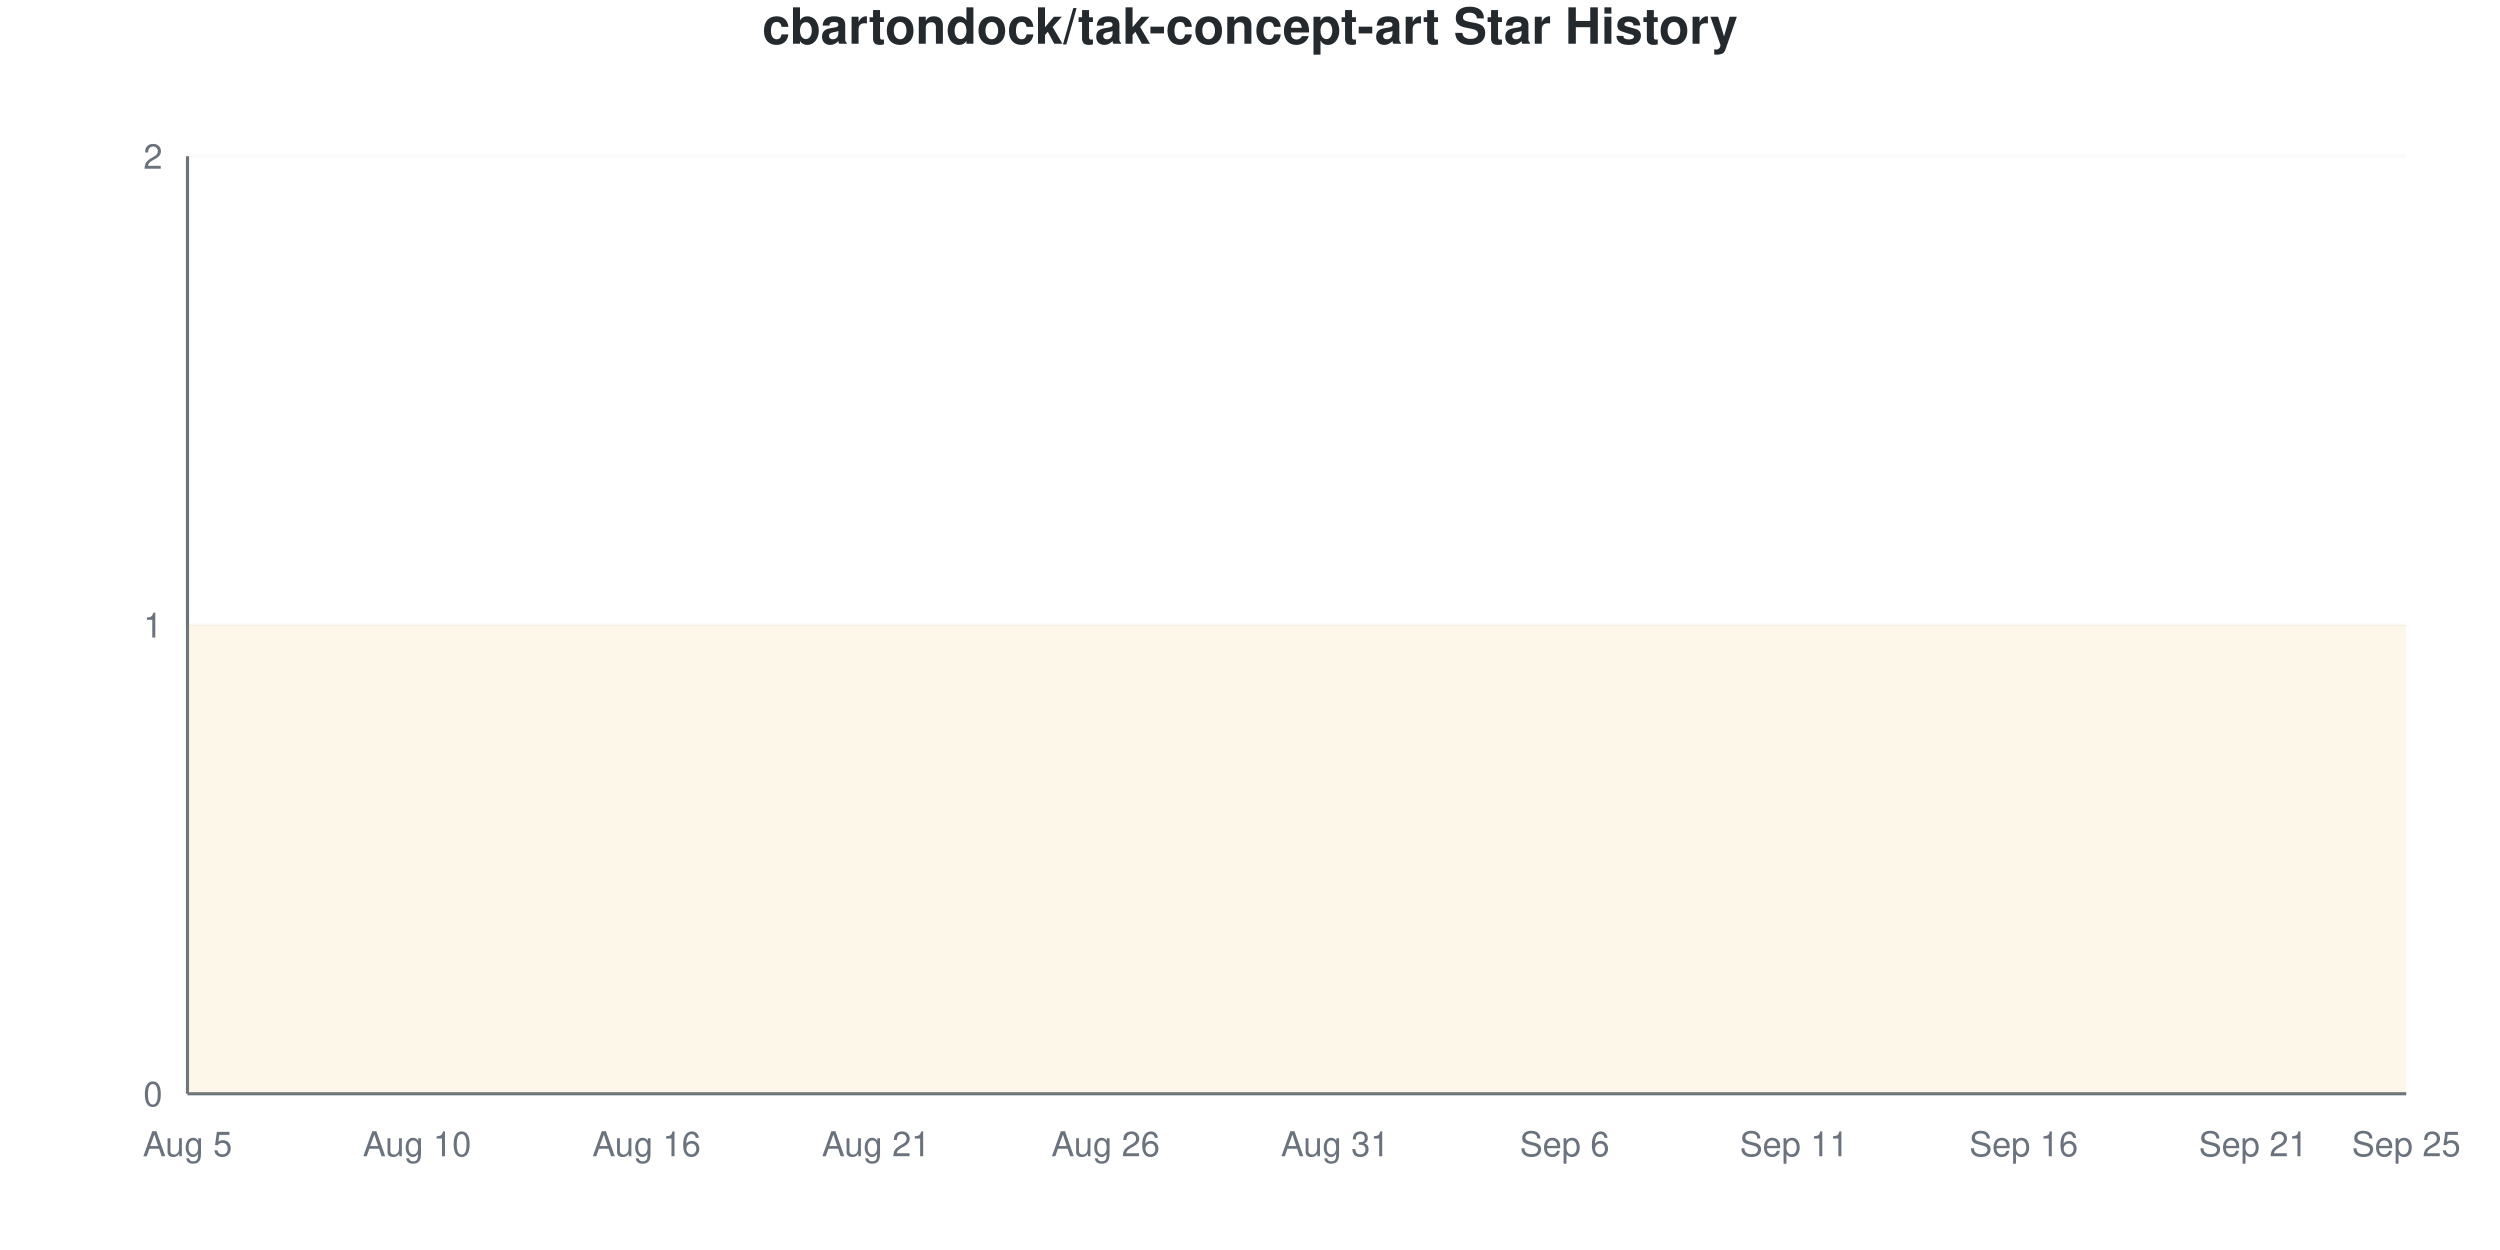
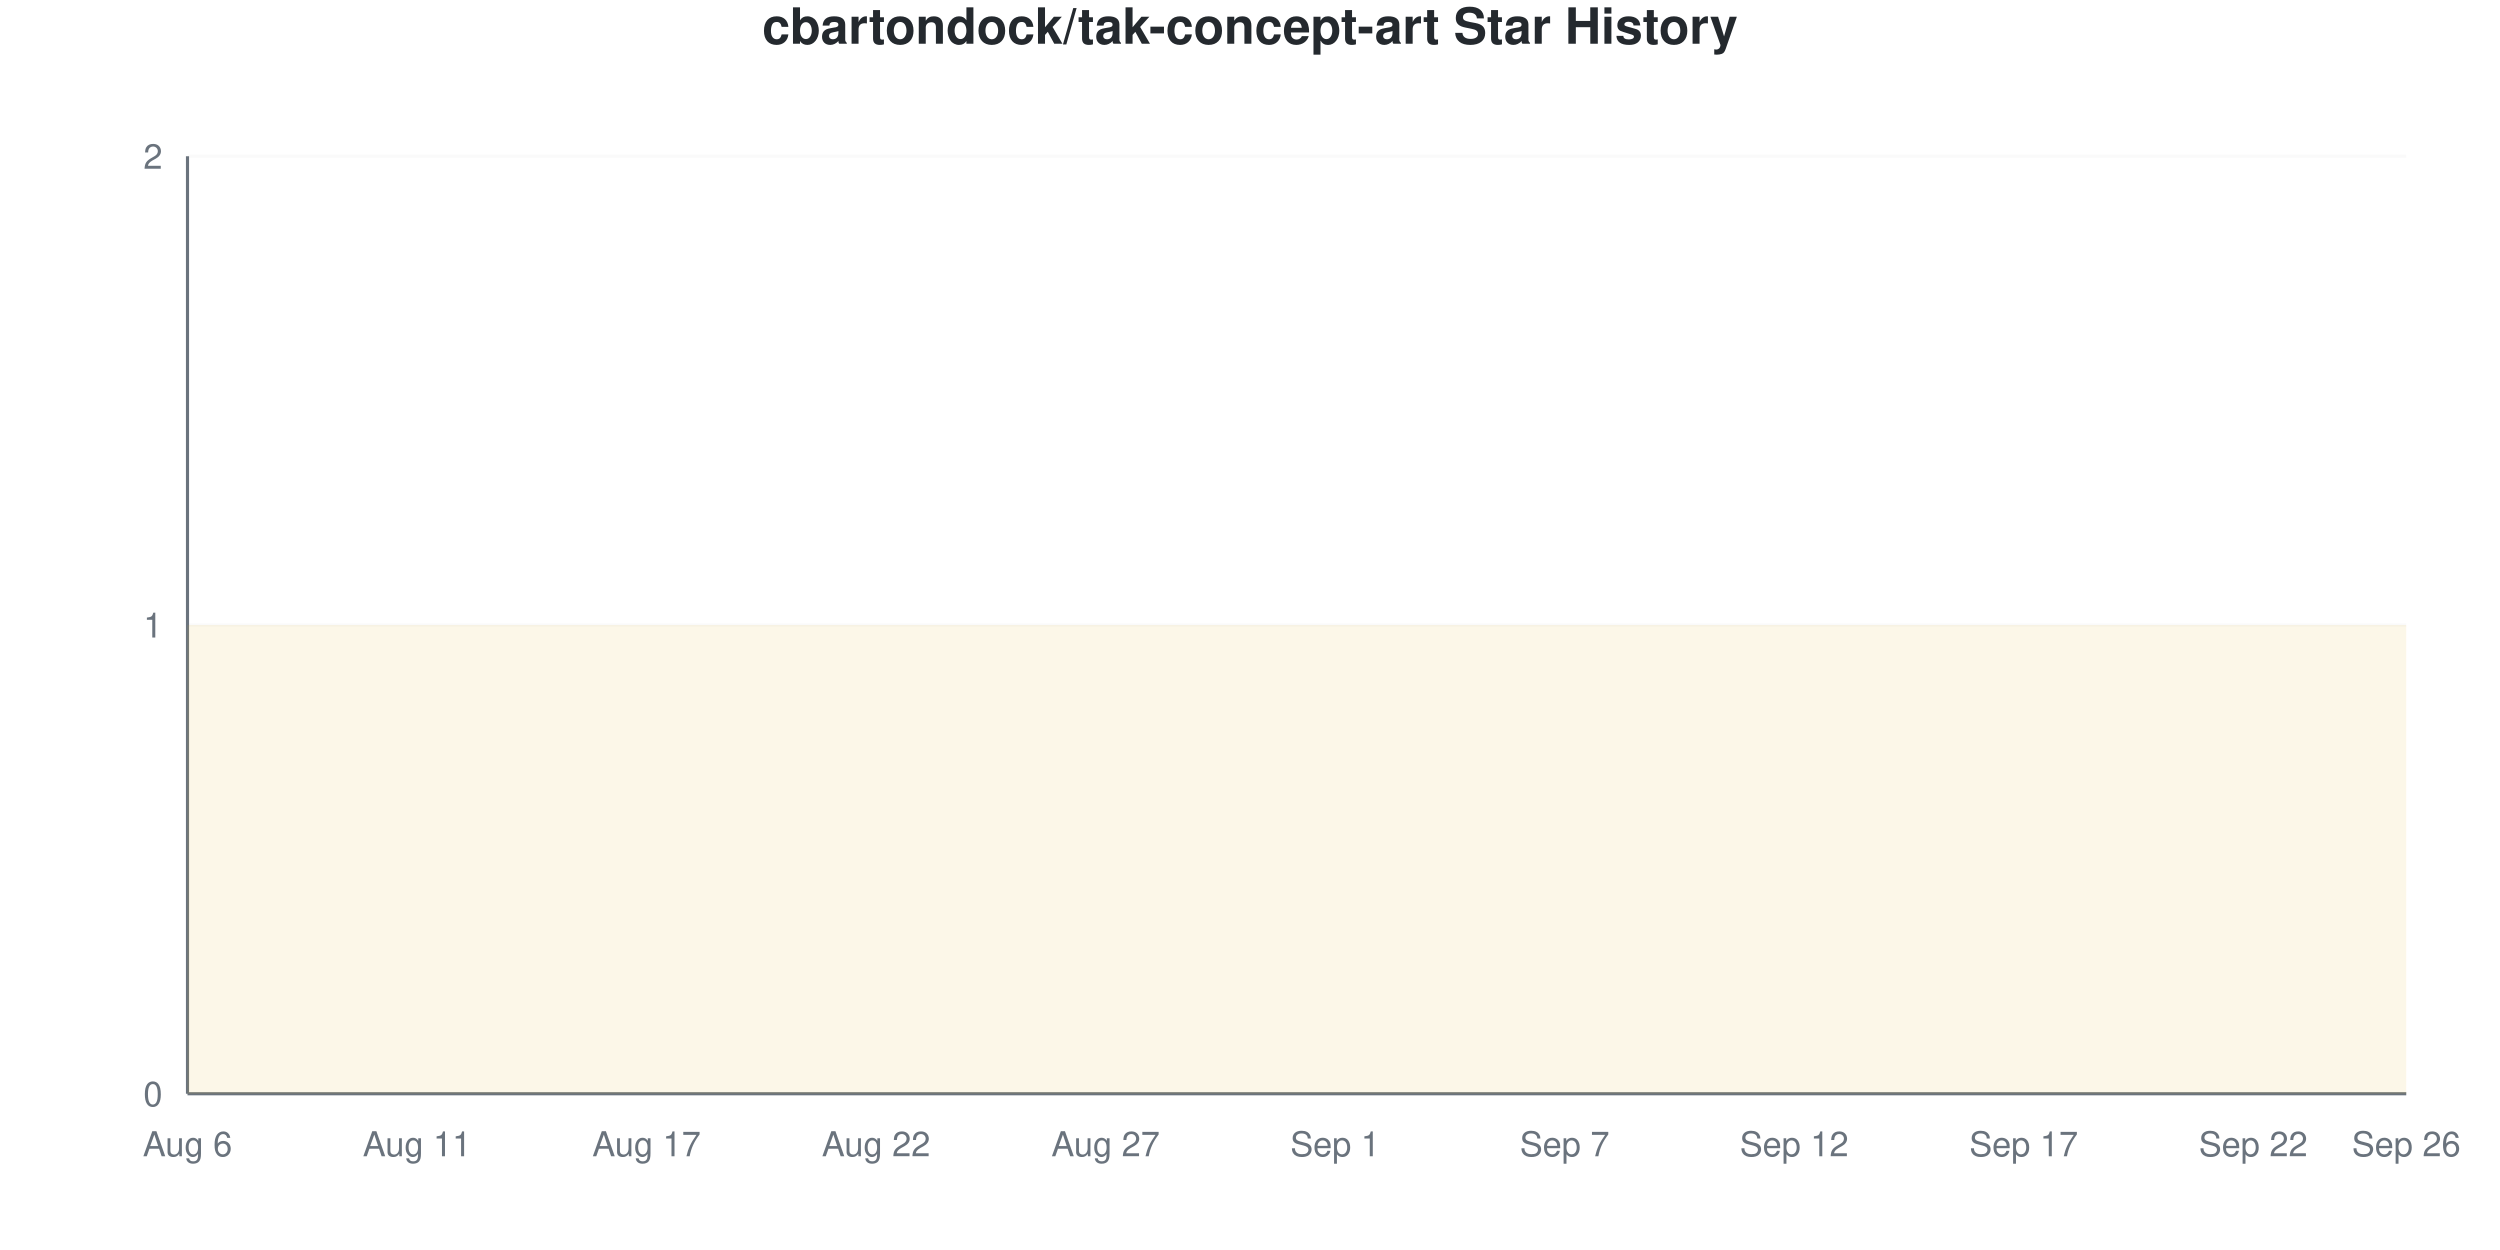
<svg xmlns="http://www.w3.org/2000/svg" viewBox="0 0 800 400" width="800" height="400">
  <style>
    @keyframes drawLine {
      to { stroke-dashoffset: 0; }
    }
    @keyframes fadeInPoint {
      from { opacity: 0; }
      to { opacity: 1; }
    }
    .data-line-0 {
      stroke-dasharray: 1290;
      stroke-dashoffset: 1290;
      animation: drawLine 2s ease-out forwards;
    }
    .data-point {
      opacity: 0;
      animation: fadeInPoint 0.5s ease-out forwards;
    }
    .chart-bg { fill: #fff; }
    .chart-text { fill: #24292e; }
    .chart-muted { fill: #6a737d; }
    .chart-grid { stroke: #eee; }
    .chart-axis { stroke: #6a737d; }
    @media (prefers-color-scheme: dark) {
      .chart-bg { fill: #0d1117; }
      .chart-text { fill: #e6edf3; }
      .chart-muted { fill: #8b949e; }
      .chart-grid { stroke: #21262d; }
      .chart-axis { stroke: #8b949e; }
    }
  </style>
  <rect width="800" height="400" class="chart-bg" />
  <text x="400" y="14" text-anchor="middle" class="chart-text" font-size="16" font-weight="bold" font-family="-apple-system, BlinkMacSystemFont, 'Segoe UI', Helvetica, Arial, sans-serif">cbartondock/tak-concept-art Star History</text>
  <g class="grid">
    <line x1="60" y1="350" x2="770" y2="350" class="chart-grid" stroke-opacity="0.3" />
    <text x="52" y="354" text-anchor="end" class="chart-muted" font-size="11" font-family="-apple-system, BlinkMacSystemFont, 'Segoe UI', Helvetica, Arial, sans-serif">0</text>
    <line x1="60" y1="200" x2="770" y2="200" class="chart-grid" stroke-opacity="0.3" />
    <text x="52" y="204" text-anchor="end" class="chart-muted" font-size="11" font-family="-apple-system, BlinkMacSystemFont, 'Segoe UI', Helvetica, Arial, sans-serif">1</text>
    <line x1="60" y1="50" x2="770" y2="50" class="chart-grid" stroke-opacity="0.3" />
    <text x="52" y="54" text-anchor="end" class="chart-muted" font-size="11" font-family="-apple-system, BlinkMacSystemFont, 'Segoe UI', Helvetica, Arial, sans-serif">2</text>
  </g>
  <g class="milestones">
    
  </g>
  <g class="x-axis">
-     <text x="60" y="370" text-anchor="middle" class="chart-muted" font-size="11" font-family="-apple-system, BlinkMacSystemFont, 'Segoe UI', Helvetica, Arial, sans-serif">Aug 5</text>
-     <text x="133.448" y="370" text-anchor="middle" class="chart-muted" font-size="11" font-family="-apple-system, BlinkMacSystemFont, 'Segoe UI', Helvetica, Arial, sans-serif">Aug 10</text>
-     <text x="206.897" y="370" text-anchor="middle" class="chart-muted" font-size="11" font-family="-apple-system, BlinkMacSystemFont, 'Segoe UI', Helvetica, Arial, sans-serif">Aug 16</text>
-     <text x="280.345" y="370" text-anchor="middle" class="chart-muted" font-size="11" font-family="-apple-system, BlinkMacSystemFont, 'Segoe UI', Helvetica, Arial, sans-serif">Aug 21</text>
-     <text x="353.793" y="370" text-anchor="middle" class="chart-muted" font-size="11" font-family="-apple-system, BlinkMacSystemFont, 'Segoe UI', Helvetica, Arial, sans-serif">Aug 26</text>
-     <text x="427.241" y="370" text-anchor="middle" class="chart-muted" font-size="11" font-family="-apple-system, BlinkMacSystemFont, 'Segoe UI', Helvetica, Arial, sans-serif">Aug 31</text>
-     <text x="500.69" y="370" text-anchor="middle" class="chart-muted" font-size="11" font-family="-apple-system, BlinkMacSystemFont, 'Segoe UI', Helvetica, Arial, sans-serif">Sep 6</text>
-     <text x="574.138" y="370" text-anchor="middle" class="chart-muted" font-size="11" font-family="-apple-system, BlinkMacSystemFont, 'Segoe UI', Helvetica, Arial, sans-serif">Sep 11</text>
-     <text x="647.586" y="370" text-anchor="middle" class="chart-muted" font-size="11" font-family="-apple-system, BlinkMacSystemFont, 'Segoe UI', Helvetica, Arial, sans-serif">Sep 16</text>
-     <text x="721.034" y="370" text-anchor="middle" class="chart-muted" font-size="11" font-family="-apple-system, BlinkMacSystemFont, 'Segoe UI', Helvetica, Arial, sans-serif">Sep 21</text>
-     <text x="770" y="370" text-anchor="middle" class="chart-muted" font-size="11" font-family="-apple-system, BlinkMacSystemFont, 'Segoe UI', Helvetica, Arial, sans-serif">Sep 25</text>
+     <text x="60" y="370" text-anchor="middle" class="chart-muted" font-size="11" font-family="-apple-system, BlinkMacSystemFont, 'Segoe UI', Helvetica, Arial, sans-serif">Aug 6</text>
+     <text x="133.448" y="370" text-anchor="middle" class="chart-muted" font-size="11" font-family="-apple-system, BlinkMacSystemFont, 'Segoe UI', Helvetica, Arial, sans-serif">Aug 11</text>
+     <text x="206.897" y="370" text-anchor="middle" class="chart-muted" font-size="11" font-family="-apple-system, BlinkMacSystemFont, 'Segoe UI', Helvetica, Arial, sans-serif">Aug 17</text>
+     <text x="280.345" y="370" text-anchor="middle" class="chart-muted" font-size="11" font-family="-apple-system, BlinkMacSystemFont, 'Segoe UI', Helvetica, Arial, sans-serif">Aug 22</text>
+     <text x="353.793" y="370" text-anchor="middle" class="chart-muted" font-size="11" font-family="-apple-system, BlinkMacSystemFont, 'Segoe UI', Helvetica, Arial, sans-serif">Aug 27</text>
+     <text x="427.241" y="370" text-anchor="middle" class="chart-muted" font-size="11" font-family="-apple-system, BlinkMacSystemFont, 'Segoe UI', Helvetica, Arial, sans-serif">Sep 1</text>
+     <text x="500.69" y="370" text-anchor="middle" class="chart-muted" font-size="11" font-family="-apple-system, BlinkMacSystemFont, 'Segoe UI', Helvetica, Arial, sans-serif">Sep 7</text>
+     <text x="574.138" y="370" text-anchor="middle" class="chart-muted" font-size="11" font-family="-apple-system, BlinkMacSystemFont, 'Segoe UI', Helvetica, Arial, sans-serif">Sep 12</text>
+     <text x="647.586" y="370" text-anchor="middle" class="chart-muted" font-size="11" font-family="-apple-system, BlinkMacSystemFont, 'Segoe UI', Helvetica, Arial, sans-serif">Sep 17</text>
+     <text x="721.034" y="370" text-anchor="middle" class="chart-muted" font-size="11" font-family="-apple-system, BlinkMacSystemFont, 'Segoe UI', Helvetica, Arial, sans-serif">Sep 22</text>
+     <text x="770" y="370" text-anchor="middle" class="chart-muted" font-size="11" font-family="-apple-system, BlinkMacSystemFont, 'Segoe UI', Helvetica, Arial, sans-serif">Sep 26</text>
  </g>
  <line x1="60" y1="50" x2="60" y2="350" class="chart-axis" stroke-width="1" />
  <line x1="60" y1="350" x2="770" y2="350" class="chart-axis" stroke-width="1" />
  <path d="M60,350 L60,200 C68.161,200 76.322,200 84.483,200 C92.644,200 100.805,200 108.966,200 C117.126,200 125.287,200 133.448,200 C141.609,200 149.77,200 157.931,200 C166.092,200 174.253,200 182.414,200 C190.575,200 198.736,200 206.897,200 C215.057,200 223.218,200 231.379,200 C239.54,200 247.701,200 255.862,200 C264.023,200 272.184,200 280.345,200 C288.506,200 296.667,200 304.828,200 C312.989,200 321.149,200 329.31,200 C337.471,200 345.632,200 353.793,200 C361.954,200 370.115,200 378.276,200 C386.437,200 394.598,200 402.759,200 C410.92,200 419.08,200 427.241,200 C435.402,200 443.563,200 451.724,200 C459.885,200 468.046,200 476.207,200 C484.368,200 492.529,200 500.69,200 C508.851,200 517.011,200 525.172,200 C533.333,200 541.494,200 549.655,200 C557.816,200 565.977,200 574.138,200 C582.299,200 590.46,200 598.621,200 C606.782,200 614.943,200 623.103,200 C631.264,200 639.425,200 647.586,200 C655.747,200 663.908,200 672.069,200 C680.23,200 688.391,200 696.552,200 C704.713,200 712.874,200 721.034,200 C729.195,200 737.356,200 745.517,200 C753.678,200 761.839,200 770,200 L770,350 L60,350 Z" fill="#dfb317" fill-opacity="0.1" />
  <path d="M60,350 L60,200 C68.161,200 76.322,200 84.483,200 C92.644,200 100.805,200 108.966,200 C117.126,200 125.287,200 133.448,200 C141.609,200 149.77,200 157.931,200 C166.092,200 174.253,200 182.414,200 C190.575,200 198.736,200 206.897,200 C215.057,200 223.218,200 231.379,200 C239.54,200 247.701,200 255.862,200 C264.023,200 272.184,200 280.345,200 C288.506,200 296.667,200 304.828,200 C312.989,200 321.149,200 329.31,200 C337.471,200 345.632,200 353.793,200 C361.954,200 370.115,200 378.276,200 C386.437,200 394.598,200 402.759,200 C410.92,200 419.08,200 427.241,200 C435.402,200 443.563,200 451.724,200 C459.885,200 468.046,200 476.207,200 C484.368,200 492.529,200 500.69,200 C508.851,200 517.011,200 525.172,200 C533.333,200 541.494,200 549.655,200 C557.816,200 565.977,200 574.138,200 C582.299,200 590.46,200 598.621,200 C606.782,200 614.943,200 623.103,200 C631.264,200 639.425,200 647.586,200 C655.747,200 663.908,200 672.069,200 C680.23,200 688.391,200 696.552,200 C704.713,200 712.874,200 721.034,200 C729.195,200 737.356,200 745.517,200 C753.678,200 761.839,200 770,200" fill="none" stroke="#dfb317" stroke-width="2.5" class="data-line-0" />
  <g class="points">
    <circle cx="60" cy="200" r="4" fill="#dfb317" class="data-point" style="animation-delay: 1.50s" />
    <circle cx="84.483" cy="200" r="4" fill="#dfb317" class="data-point" style="animation-delay: 1.55s" />
    <circle cx="108.966" cy="200" r="4" fill="#dfb317" class="data-point" style="animation-delay: 1.60s" />
    <circle cx="133.448" cy="200" r="4" fill="#dfb317" class="data-point" style="animation-delay: 1.65s" />
    <circle cx="157.931" cy="200" r="4" fill="#dfb317" class="data-point" style="animation-delay: 1.70s" />
    <circle cx="182.414" cy="200" r="4" fill="#dfb317" class="data-point" style="animation-delay: 1.75s" />
    <circle cx="206.897" cy="200" r="4" fill="#dfb317" class="data-point" style="animation-delay: 1.80s" />
    <circle cx="231.379" cy="200" r="4" fill="#dfb317" class="data-point" style="animation-delay: 1.85s" />
    <circle cx="255.862" cy="200" r="4" fill="#dfb317" class="data-point" style="animation-delay: 1.90s" />
    <circle cx="280.345" cy="200" r="4" fill="#dfb317" class="data-point" style="animation-delay: 1.95s" />
    <circle cx="304.828" cy="200" r="4" fill="#dfb317" class="data-point" style="animation-delay: 2.00s" />
    <circle cx="329.31" cy="200" r="4" fill="#dfb317" class="data-point" style="animation-delay: 2.05s" />
    <circle cx="353.793" cy="200" r="4" fill="#dfb317" class="data-point" style="animation-delay: 2.10s" />
    <circle cx="378.276" cy="200" r="4" fill="#dfb317" class="data-point" style="animation-delay: 2.15s" />
    <circle cx="402.759" cy="200" r="4" fill="#dfb317" class="data-point" style="animation-delay: 2.20s" />
    <circle cx="427.241" cy="200" r="4" fill="#dfb317" class="data-point" style="animation-delay: 2.25s" />
    <circle cx="451.724" cy="200" r="4" fill="#dfb317" class="data-point" style="animation-delay: 2.30s" />
    <circle cx="476.207" cy="200" r="4" fill="#dfb317" class="data-point" style="animation-delay: 2.35s" />
    <circle cx="500.69" cy="200" r="4" fill="#dfb317" class="data-point" style="animation-delay: 2.40s" />
    <circle cx="525.172" cy="200" r="4" fill="#dfb317" class="data-point" style="animation-delay: 2.45s" />
    <circle cx="549.655" cy="200" r="4" fill="#dfb317" class="data-point" style="animation-delay: 2.50s" />
    <circle cx="574.138" cy="200" r="4" fill="#dfb317" class="data-point" style="animation-delay: 2.55s" />
    <circle cx="598.621" cy="200" r="4" fill="#dfb317" class="data-point" style="animation-delay: 2.60s" />
    <circle cx="623.103" cy="200" r="4" fill="#dfb317" class="data-point" style="animation-delay: 2.65s" />
    <circle cx="647.586" cy="200" r="4" fill="#dfb317" class="data-point" style="animation-delay: 2.70s" />
    <circle cx="672.069" cy="200" r="4" fill="#dfb317" class="data-point" style="animation-delay: 2.75s" />
    <circle cx="696.552" cy="200" r="4" fill="#dfb317" class="data-point" style="animation-delay: 2.80s" />
    <circle cx="721.034" cy="200" r="4" fill="#dfb317" class="data-point" style="animation-delay: 2.85s" />
    <circle cx="745.517" cy="200" r="4" fill="#dfb317" class="data-point" style="animation-delay: 2.90s" />
    <circle cx="770" cy="200" r="4" fill="#dfb317" class="data-point" style="animation-delay: 2.95s" />
  </g>
</svg>
